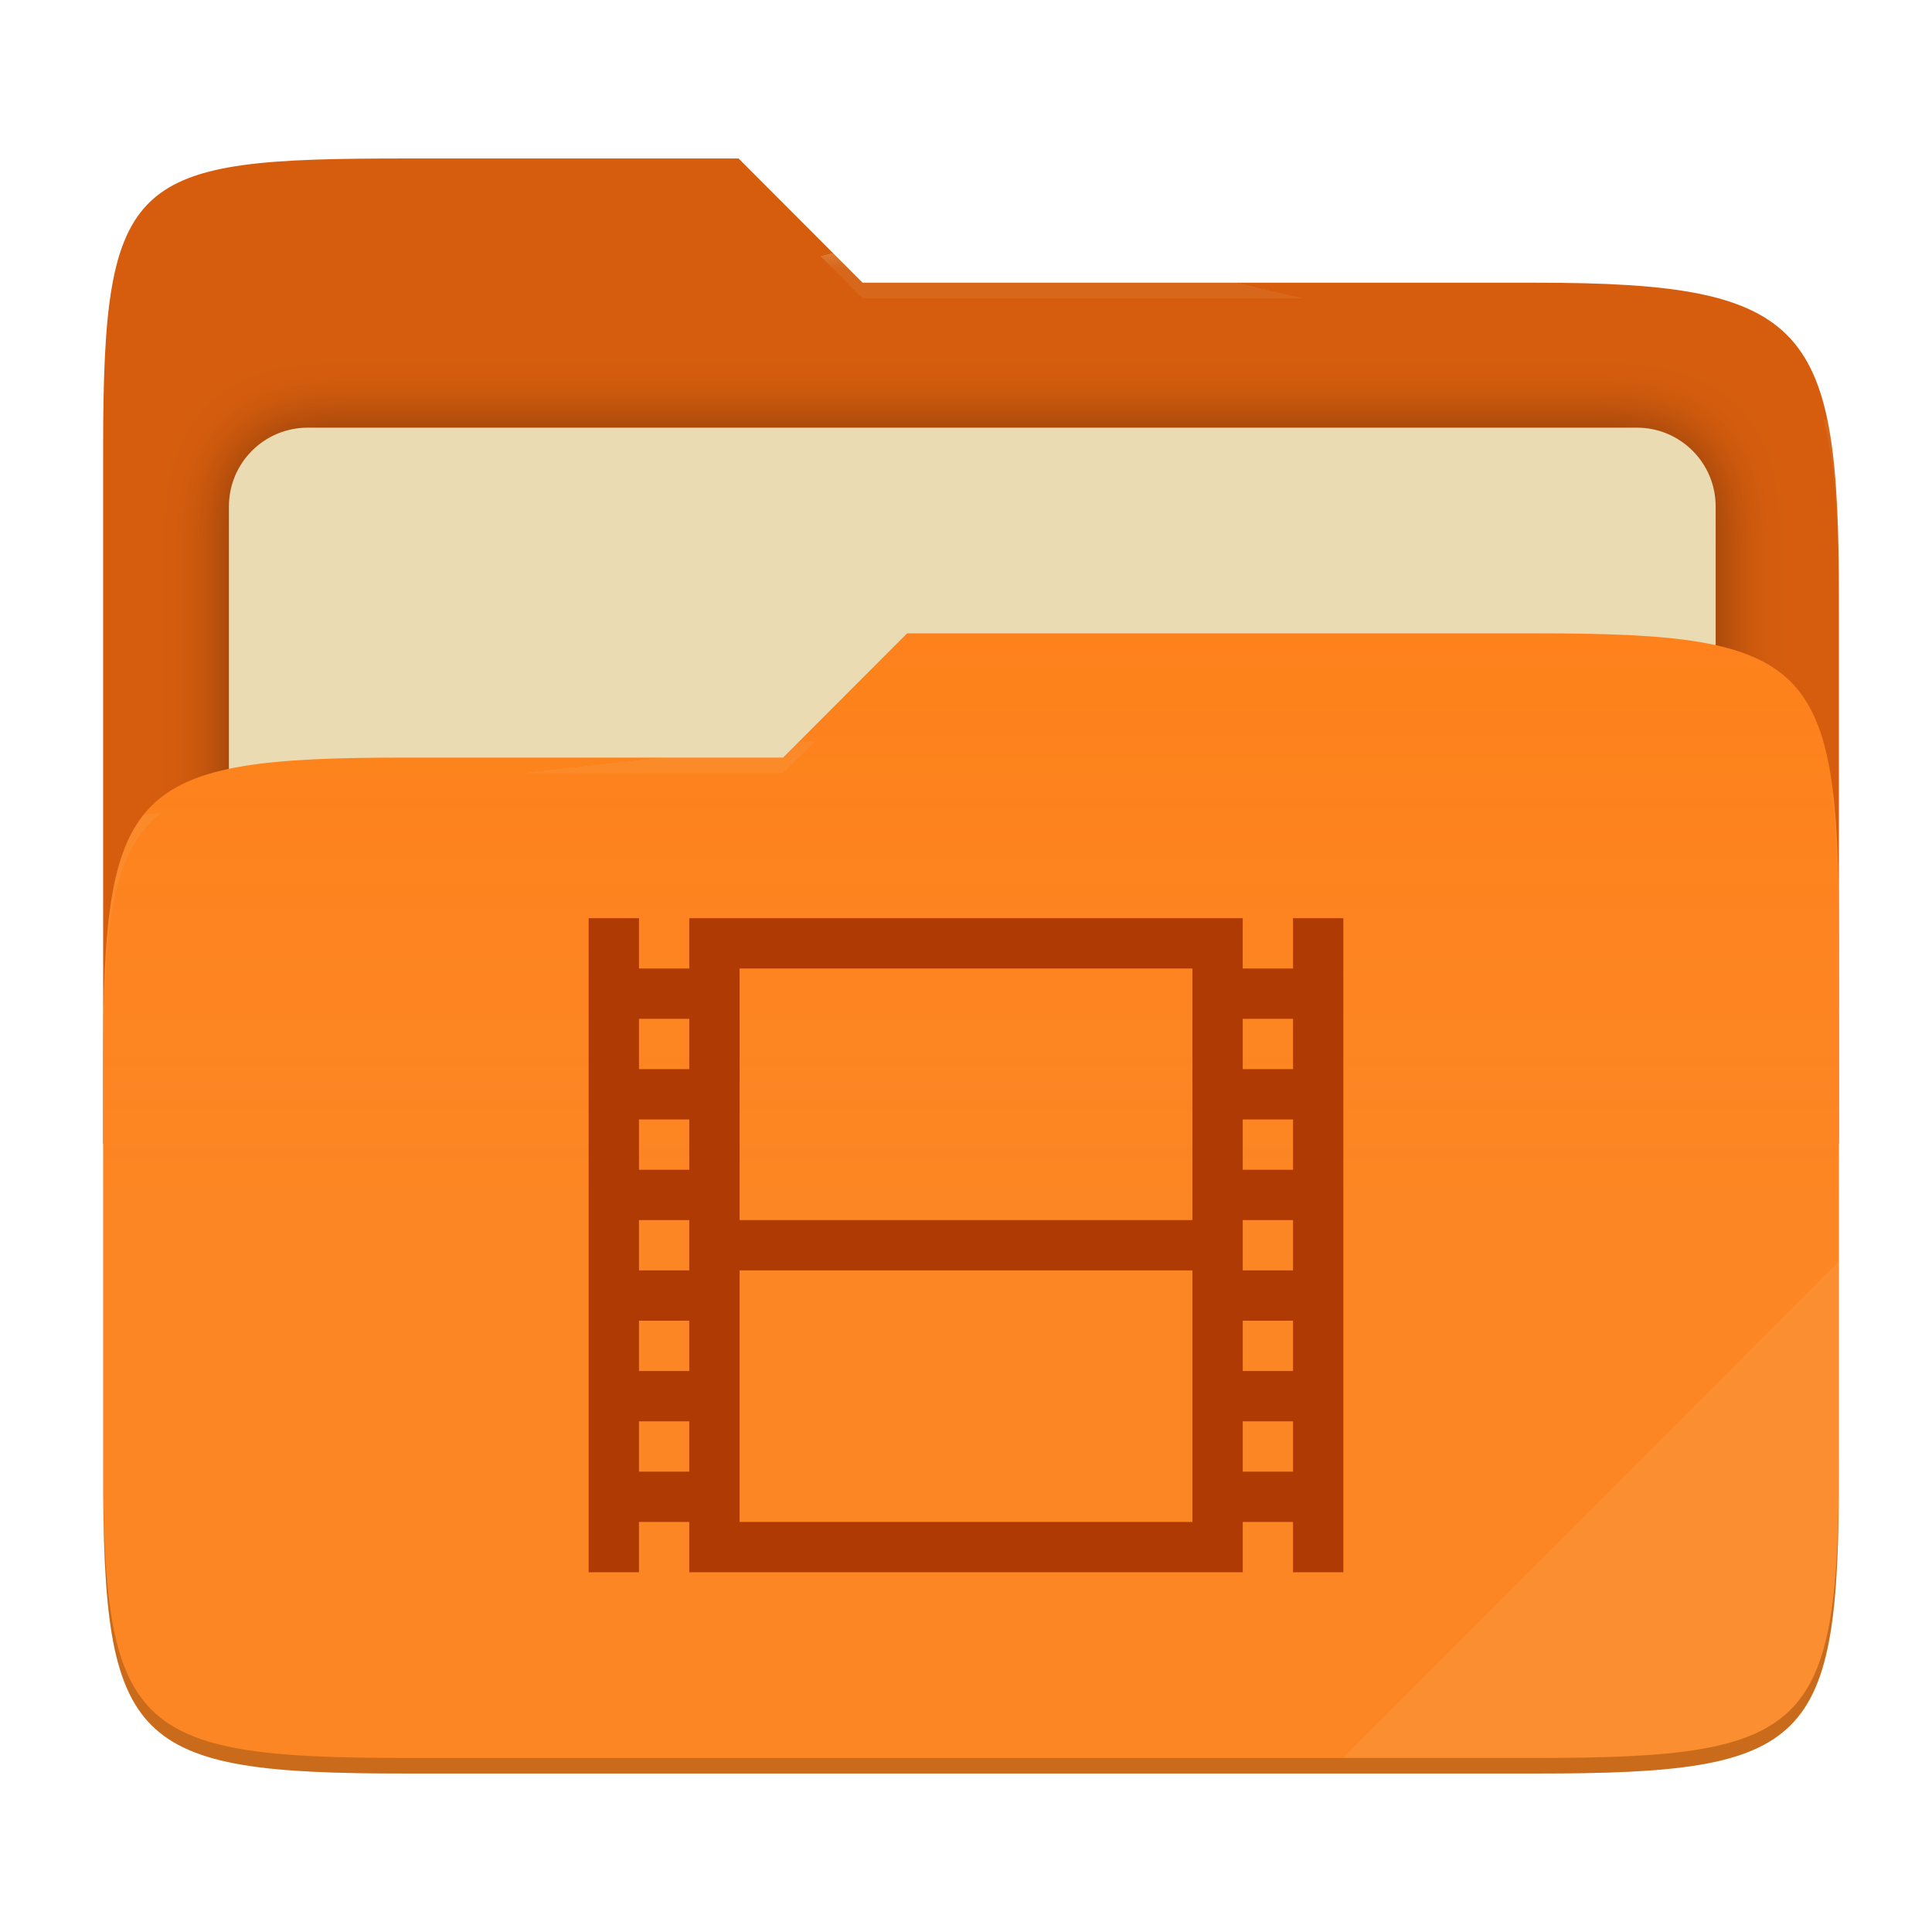
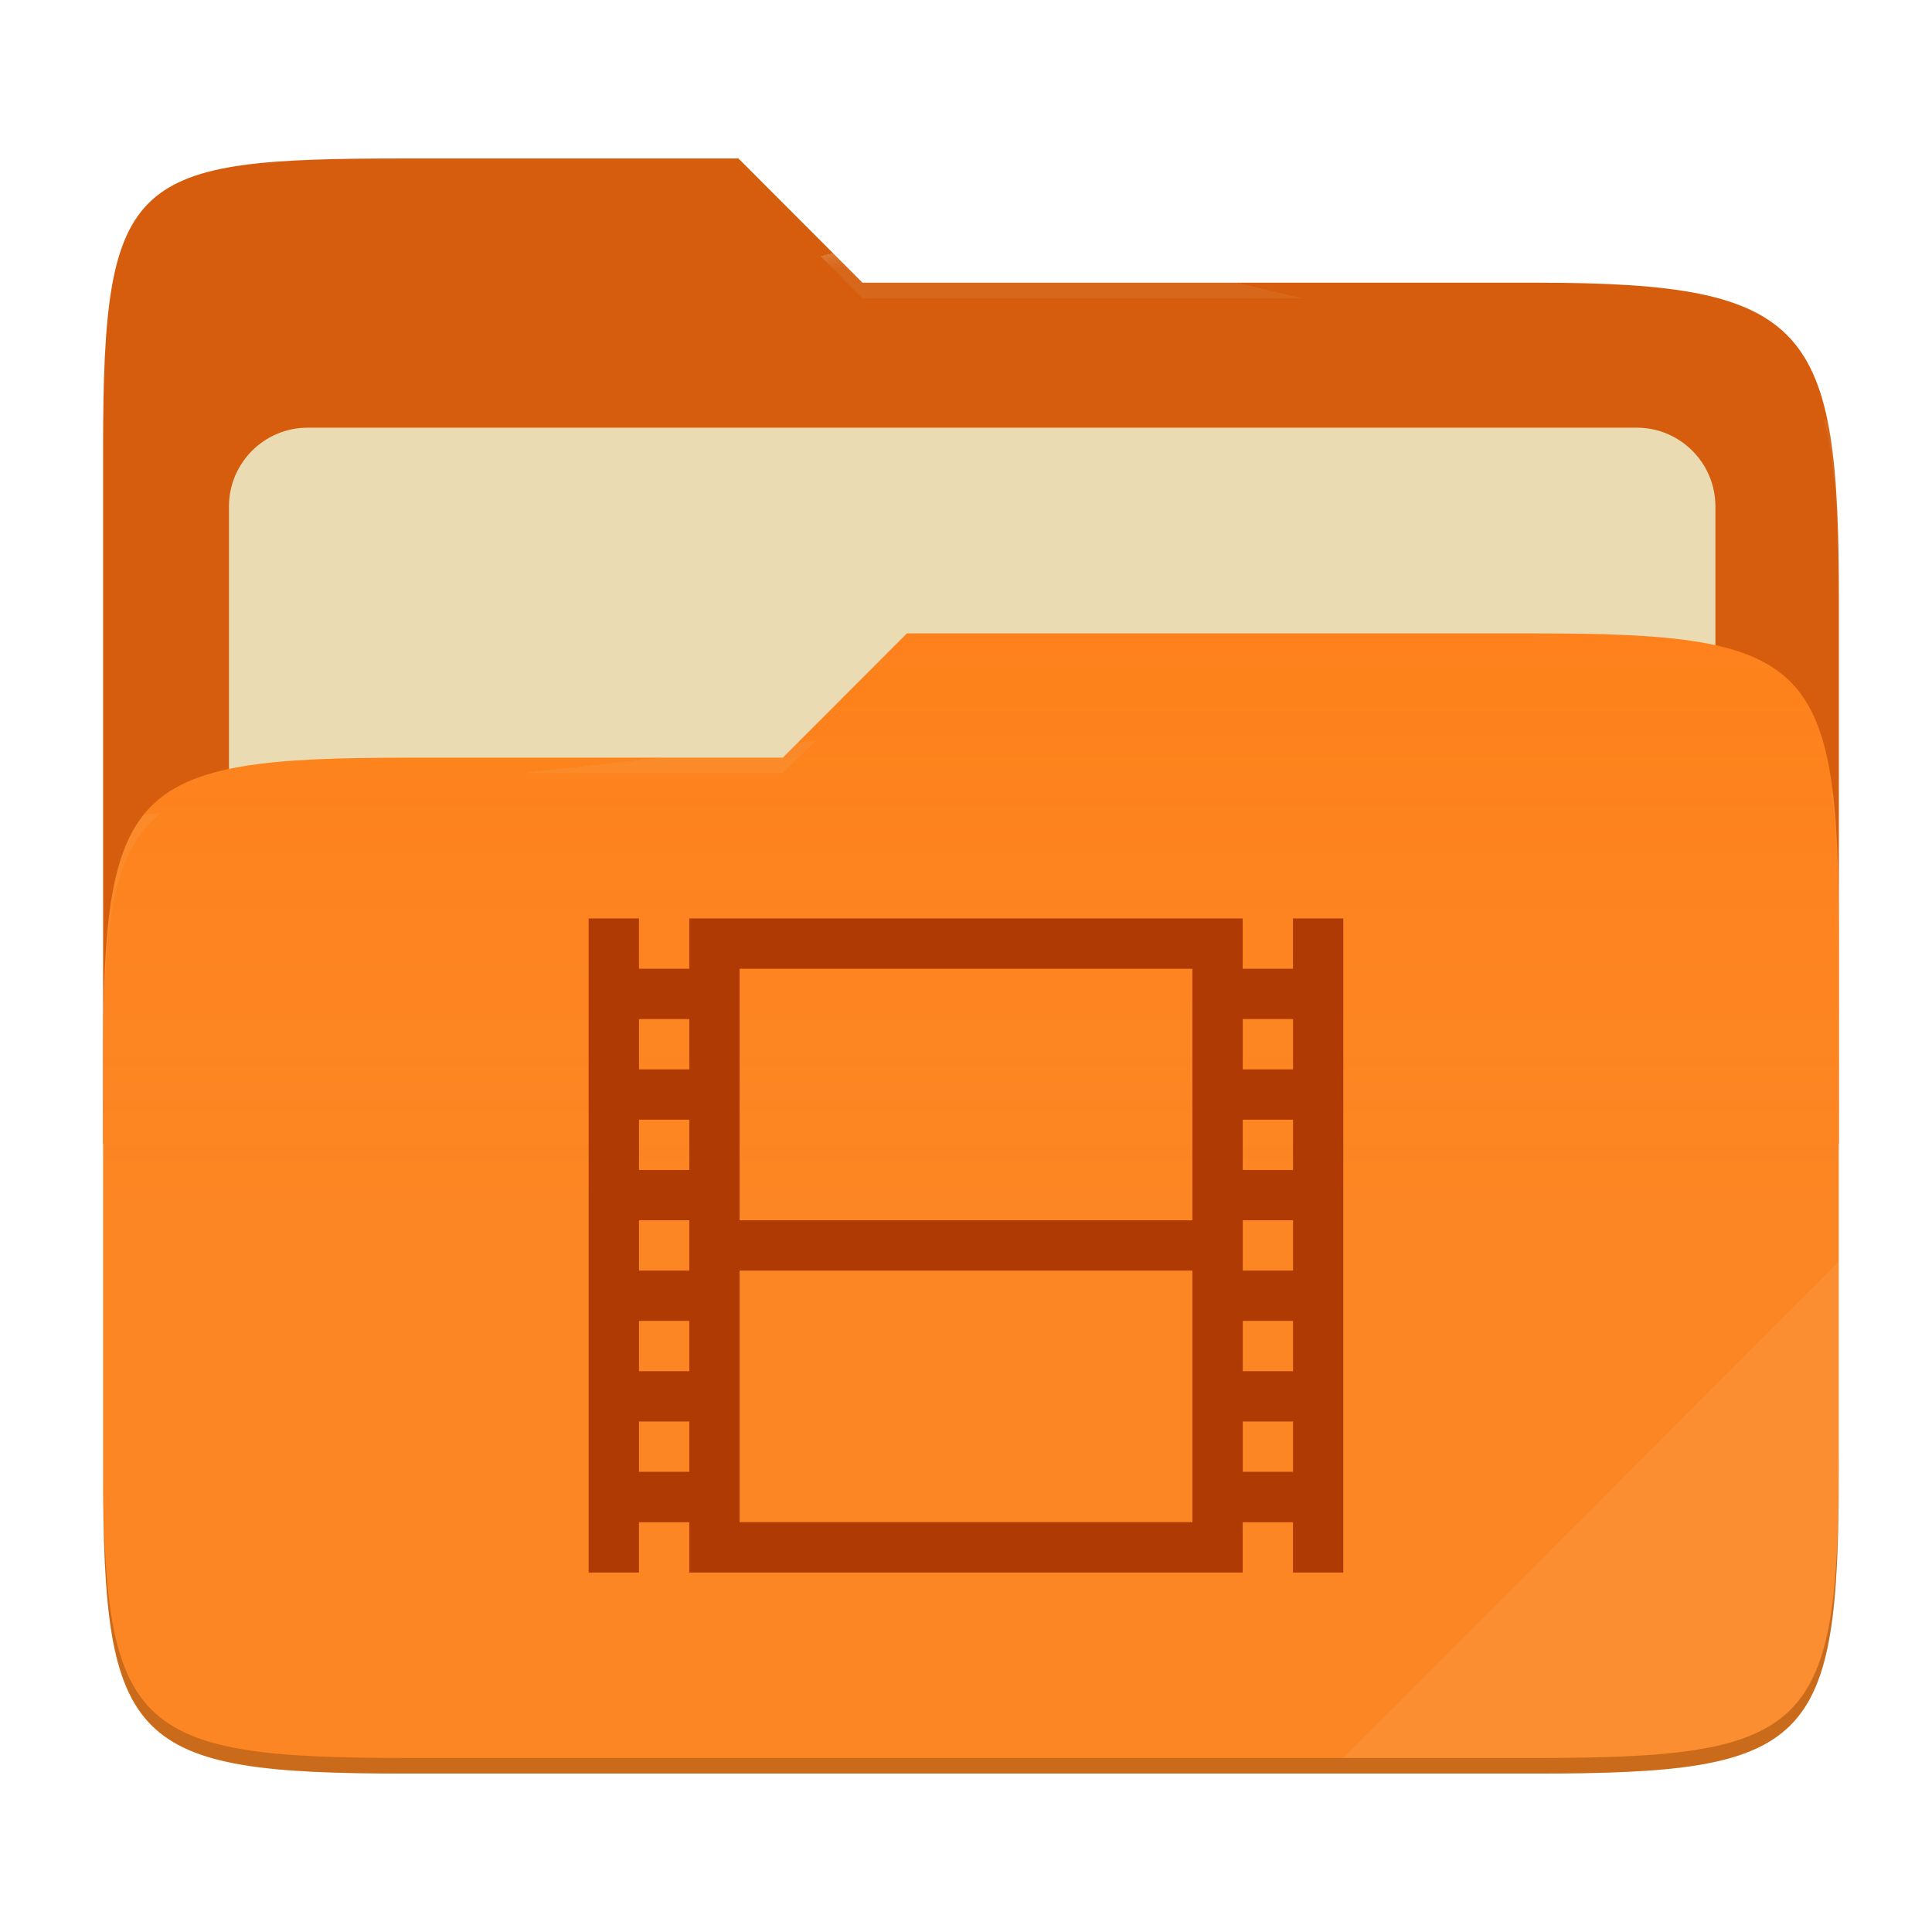
- <svg xmlns="http://www.w3.org/2000/svg" style="isolation:isolate" width="256" height="256" viewBox="0 0 256 256">
-   <g>
-     <path fill="#d65d0e" d="M 53.705 21 C 17.39 21 13.667 23.055 13.667 59.371 L 13.667 151.538 L 243.667 151.538 L 243.667 79.563 C 243.667 43.247 239.943 37.461 203.628 37.461 L 114.292 37.461 L 97.864 21 L 53.705 21 Z" />
-     <defs>
-       <filter id="ThKGTKIigns7cDnATcj28uyMlkIjWNXL" width="400%" height="400%" x="-200%" y="-200%" color-interpolation-filters="sRGB" filterUnits="objectBoundingBox">
-         <feGaussianBlur in="SourceGraphic" stdDeviation="4.294" />
-         <feOffset dx="0" dy="0" result="pf_100_offsetBlur" />
-         <feFlood flood-opacity=".4" />
-         <feComposite in2="pf_100_offsetBlur" operator="in" result="pf_100_dropShadow" />
-         <feBlend in="SourceGraphic" in2="pf_100_dropShadow" mode="normal" />
-       </filter>
-     </defs>
-     <g filter="url(#ThKGTKIigns7cDnATcj28uyMlkIjWNXL)">
-       <path fill="#ebdbb2" d="M 40.767 56.667 L 216.9 56.667 C 222.658 56.667 227.333 61.342 227.333 67.1 L 227.333 150.567 C 227.333 156.325 222.658 161 216.9 161 L 40.767 161 C 35.008 161 30.333 156.325 30.333 150.567 L 30.333 67.1 C 30.333 61.342 35.008 56.667 40.767 56.667 Z" />
-     </g>
-     <path fill="#fe8019" d="M 53.705 100.384 C 17.388 100.384 13.667 104.114 13.667 140.429 L 13.667 194.953 C 13.667 231.269 17.388 235 53.705 235 L 203.628 235 C 239.945 235 243.667 231.269 243.667 194.953 L 243.667 123.969 C 243.667 87.653 239.945 83.922 203.628 83.922 L 120.197 83.922 L 103.759 100.384 L 53.705 100.384 Z" />
-     <linearGradient id="_lgradient_13" x1="0" x2="0" y1=".5" y2="-.5" gradientTransform="matrix(230,0,0,151.078,13.667,83.922)" gradientUnits="userSpaceOnUse">
-       <stop offset="0%" stop-opacity=".07" style="stop-color:#ebdbb2" />
-       <stop offset="67.282%" stop-opacity="0" style="stop-color:#ebdbb2" />
-     </linearGradient>
-     <path fill="url(#_lgradient_13)" d="M 53.705 100.384 C 17.388 100.384 13.667 104.114 13.667 140.429 L 13.667 194.953 C 13.667 231.269 17.388 235 53.705 235 L 203.628 235 C 239.945 235 243.667 231.269 243.667 194.953 L 243.667 123.969 C 243.667 87.653 239.945 83.922 203.628 83.922 L 120.197 83.922 L 103.759 100.384 L 53.705 100.384 Z" />
-     <g opacity=".4">
-       <radialGradient id="_rgradient_26" cx=".5" cy=".5" r=".272" fx=".5" fy=".136" gradientTransform="matrix(230,0,0,60.62,13.667,21)" gradientUnits="userSpaceOnUse">
-         <stop offset="0%" style="stop-color:#ebdbb2" />
-         <stop offset="100%" stop-opacity=".204" style="stop-color:#ebdbb2" />
-       </radialGradient>
-       <path fill="url(#_rgradient_26)" d="M 53.705 21 C 17.39 21 13.667 23.055 13.667 59.371 L 13.667 61.43 C 13.667 25.114 17.39 23.057 53.705 23.057 L 97.864 23.057 L 114.292 39.518 L 203.628 39.518 C 239.943 39.518 243.667 45.304 243.667 81.62 L 243.667 79.563 C 243.667 43.247 239.943 37.461 203.628 37.461 L 114.292 37.461 L 97.864 21 L 53.705 21 Z" />
-     </g>
-     <g opacity=".4">
-       <radialGradient id="_rgradient_27" cx=".5" cy=".5" r=".272" fx=".482" fy=".211" gradientTransform="matrix(230,0,0,58.565,13.667,83.922)" gradientUnits="userSpaceOnUse">
-         <stop offset="0%" style="stop-color:#ebdbb2" />
-         <stop offset="100%" stop-opacity=".204" style="stop-color:#ebdbb2" />
-       </radialGradient>
-       <path fill="url(#_rgradient_27)" d="M 120.197 83.922 L 103.759 100.384 L 53.705 100.384 C 17.39 100.384 13.667 104.112 13.667 140.427 L 13.667 142.487 C 13.667 106.171 17.39 102.441 53.705 102.441 L 103.759 102.441 L 120.197 85.981 L 203.628 85.981 C 239.943 85.981 243.667 89.708 243.667 126.024 L 243.667 123.967 C 243.667 87.651 239.943 83.922 203.628 83.922 L 120.197 83.922 Z" />
-     </g>
-     <g opacity=".1">
-       <path fill="#ebdbb2" d="M 243.667 167.096 L 177.952 232.941 L 203.628 232.941 C 239.943 232.941 243.667 229.214 243.667 192.898 L 243.667 167.096 Z" />
-     </g>
-     <g opacity=".2">
-       <path d="M 13.667 192.898 L 13.667 194.955 C 13.667 231.271 17.39 235 53.705 235 L 203.628 235 C 239.943 235 243.667 231.271 243.667 194.955 L 243.667 192.898 C 243.667 229.214 239.943 232.941 203.628 232.941 L 53.705 232.941 C 17.39 232.941 13.667 229.214 13.667 192.898 Z" />
-     </g>
+ <svg xmlns="http://www.w3.org/2000/svg" width="256" height="256" style="isolation:isolate" version="1.1" viewBox="0 0 256 256">
+   <path d="m53.7 21c-36.32 0-40.04 2.055-40.04 38.37v92.17h230v-71.98c0-36.32-3.724-42.1-40.04-42.1h-89.34l-16.43-16.46h-44.16z" fill="#d65d0e" />
+   <g filter="url(#ThKGTKIigns7cDnATcj28uyMlkIjWNXL)">
+     <path d="m40.77 56.67h176.1c5.758 0 10.43 4.675 10.43 10.43v83.47c0 5.758-4.675 10.43-10.43 10.43h-176.1c-5.759 0-10.43-4.675-10.43-10.43v-83.47c0-5.758 4.675-10.43 10.43-10.43z" fill="#ebdbb2" />
  </g>
-   <path fill="#af3a03" d="M 78 121.667 L 78 208.333 L 84.667 208.333 L 84.667 201.667 L 91.333 201.667 L 91.333 208.333 L 164.667 208.333 L 164.667 201.667 L 171.333 201.667 L 171.333 208.333 L 178 208.333 L 178 121.667 L 171.333 121.667 L 171.333 128.333 L 164.667 128.333 L 164.667 121.667 L 91.333 121.667 L 91.333 128.333 L 84.667 128.333 L 84.667 121.667 L 78 121.667 Z M 98 128.333 L 158 128.333 L 158 161.667 L 98 161.667 L 98 128.333 Z M 84.667 135 L 91.333 135 L 91.333 141.667 L 84.667 141.667 L 84.667 135 Z M 164.667 135 L 171.333 135 L 171.333 141.667 L 164.667 141.667 L 164.667 135 Z M 84.667 148.333 L 91.333 148.333 L 91.333 155 L 84.667 155 L 84.667 148.333 Z M 164.667 148.333 L 171.333 148.333 L 171.333 155 L 164.667 155 L 164.667 148.333 Z M 84.667 161.667 L 91.333 161.667 L 91.333 168.333 L 84.667 168.333 L 84.667 161.667 Z M 164.667 161.667 L 171.333 161.667 L 171.333 168.333 L 164.667 168.333 L 164.667 161.667 Z M 98 168.333 L 158 168.333 L 158 201.667 L 98 201.667 L 98 168.333 Z M 84.667 175 L 91.333 175 L 91.333 181.667 L 84.667 181.667 L 84.667 175 Z M 164.667 175 L 171.333 175 L 171.333 181.667 L 164.667 181.667 L 164.667 175 Z M 84.667 188.333 L 91.333 188.333 L 91.333 195 L 84.667 195 L 84.667 188.333 Z M 164.667 188.333 L 171.333 188.333 L 171.333 195 L 164.667 195 L 164.667 188.333 Z" />
+   <path d="m53.7 100.4c-36.32 0-40.04 3.73-40.04 40.04v54.52c0 36.32 3.721 40.05 40.04 40.05h149.9c36.32 0 40.04-3.731 40.04-40.05v-70.98c0-36.32-3.722-40.05-40.04-40.05h-83.43l-16.44 16.46h-50.05z" fill="#fe8019" />
+   <linearGradient id="_lgradient_13" x2="0" y1=".5" y2="-.5" gradientTransform="matrix(230 0 0 151.1 13.67 83.92)" gradientUnits="userSpaceOnUse">
+     <stop stop-color="#ebdbb2" stop-opacity=".07" offset="0" />
+     <stop stop-color="#ebdbb2" stop-opacity="0" offset=".673" />
+   </linearGradient>
+   <path d="m53.7 100.4c-36.32 0-40.04 3.73-40.04 40.04v54.52c0 36.32 3.721 40.05 40.04 40.05h149.9c36.32 0 40.04-3.731 40.04-40.05v-70.98c0-36.32-3.722-40.05-40.04-40.05h-83.43l-16.44 16.46h-50.05z" fill="url(#_lgradient_13)" />
+   <g opacity=".4">
+     <radialGradient id="_rgradient_26" cx=".5" cy=".5" r=".272" fy=".136" gradientTransform="matrix(230 0 0 60.62 13.67 21)" gradientUnits="userSpaceOnUse">
+       <stop stop-color="#ebdbb2" offset="0" />
+       <stop stop-color="#ebdbb2" stop-opacity=".204" offset="1" />
+     </radialGradient>
+     <path d="m53.7 21c-36.32 0-40.04 2.055-40.04 38.37v2.059c0-36.32 3.723-38.37 40.04-38.37h44.16l16.43 16.46h89.34c36.32 0 40.04 5.786 40.04 42.1v-2.057c0-36.32-3.724-42.1-40.04-42.1h-89.34l-16.43-16.46h-44.16z" fill="url(#_rgradient_26)" />
+     <radialGradient id="_rgradient_27" cx=".5" cy=".5" r=".272" fx=".482" fy=".211" gradientTransform="matrix(230 0 0 58.56 13.67 83.92)" gradientUnits="userSpaceOnUse">
+       <stop stop-color="#ebdbb2" offset="0" />
+       <stop stop-color="#ebdbb2" stop-opacity=".204" offset="1" />
+     </radialGradient>
+     <path d="m120.2 83.92-16.44 16.46h-50.05c-36.32 0-40.04 3.728-40.04 40.04v2.06c0-36.32 3.723-40.05 40.04-40.05h50.05l16.44-16.46h83.43c36.32 0 40.04 3.727 40.04 40.04v-2.057c0-36.32-3.724-40.04-40.04-40.04h-83.43z" fill="url(#_rgradient_27)" />
+   </g>
+   <g opacity=".1">
+     <path d="m243.7 167.1-65.72 65.84h25.68c36.32 0 40.04-3.727 40.04-40.04v-25.8z" fill="#ebdbb2" />
+   </g>
+   <g opacity=".2">
+     <path d="m13.67 192.9v2.057c0 36.32 3.723 40.04 40.04 40.04h149.9c36.32 0 40.04-3.729 40.04-40.04v-2.057c0 36.32-3.724 40.04-40.04 40.04h-149.9c-36.32 0-40.04-3.727-40.04-40.04z" />
+   </g>
+   <path d="m78 121.7v86.67h6.667v-6.666h6.666v6.666h73.33v-6.666h6.666v6.666h6.667v-86.67h-6.667v6.666h-6.666v-6.666h-73.33v6.666h-6.666v-6.666h-6.667zm20 6.666h60v33.33h-60v-33.33zm-13.33 6.667h6.666v6.667h-6.666v-6.667zm80 0h6.666v6.667h-6.666v-6.667zm-80 13.33h6.666v6.667h-6.666v-6.667zm80 0h6.666v6.667h-6.666v-6.667zm-80 13.33h6.666v6.666h-6.666v-6.666zm80 0h6.666v6.666h-6.666v-6.666zm-66.67 6.666h60v33.33h-60v-33.33zm-13.33 6.667h6.666v6.667h-6.666v-6.667zm80 0h6.666v6.667h-6.666v-6.667zm-80 13.33h6.666v6.667h-6.666v-6.667zm80 0h6.666v6.667h-6.666v-6.667z" fill="#af3a03" />
</svg>
